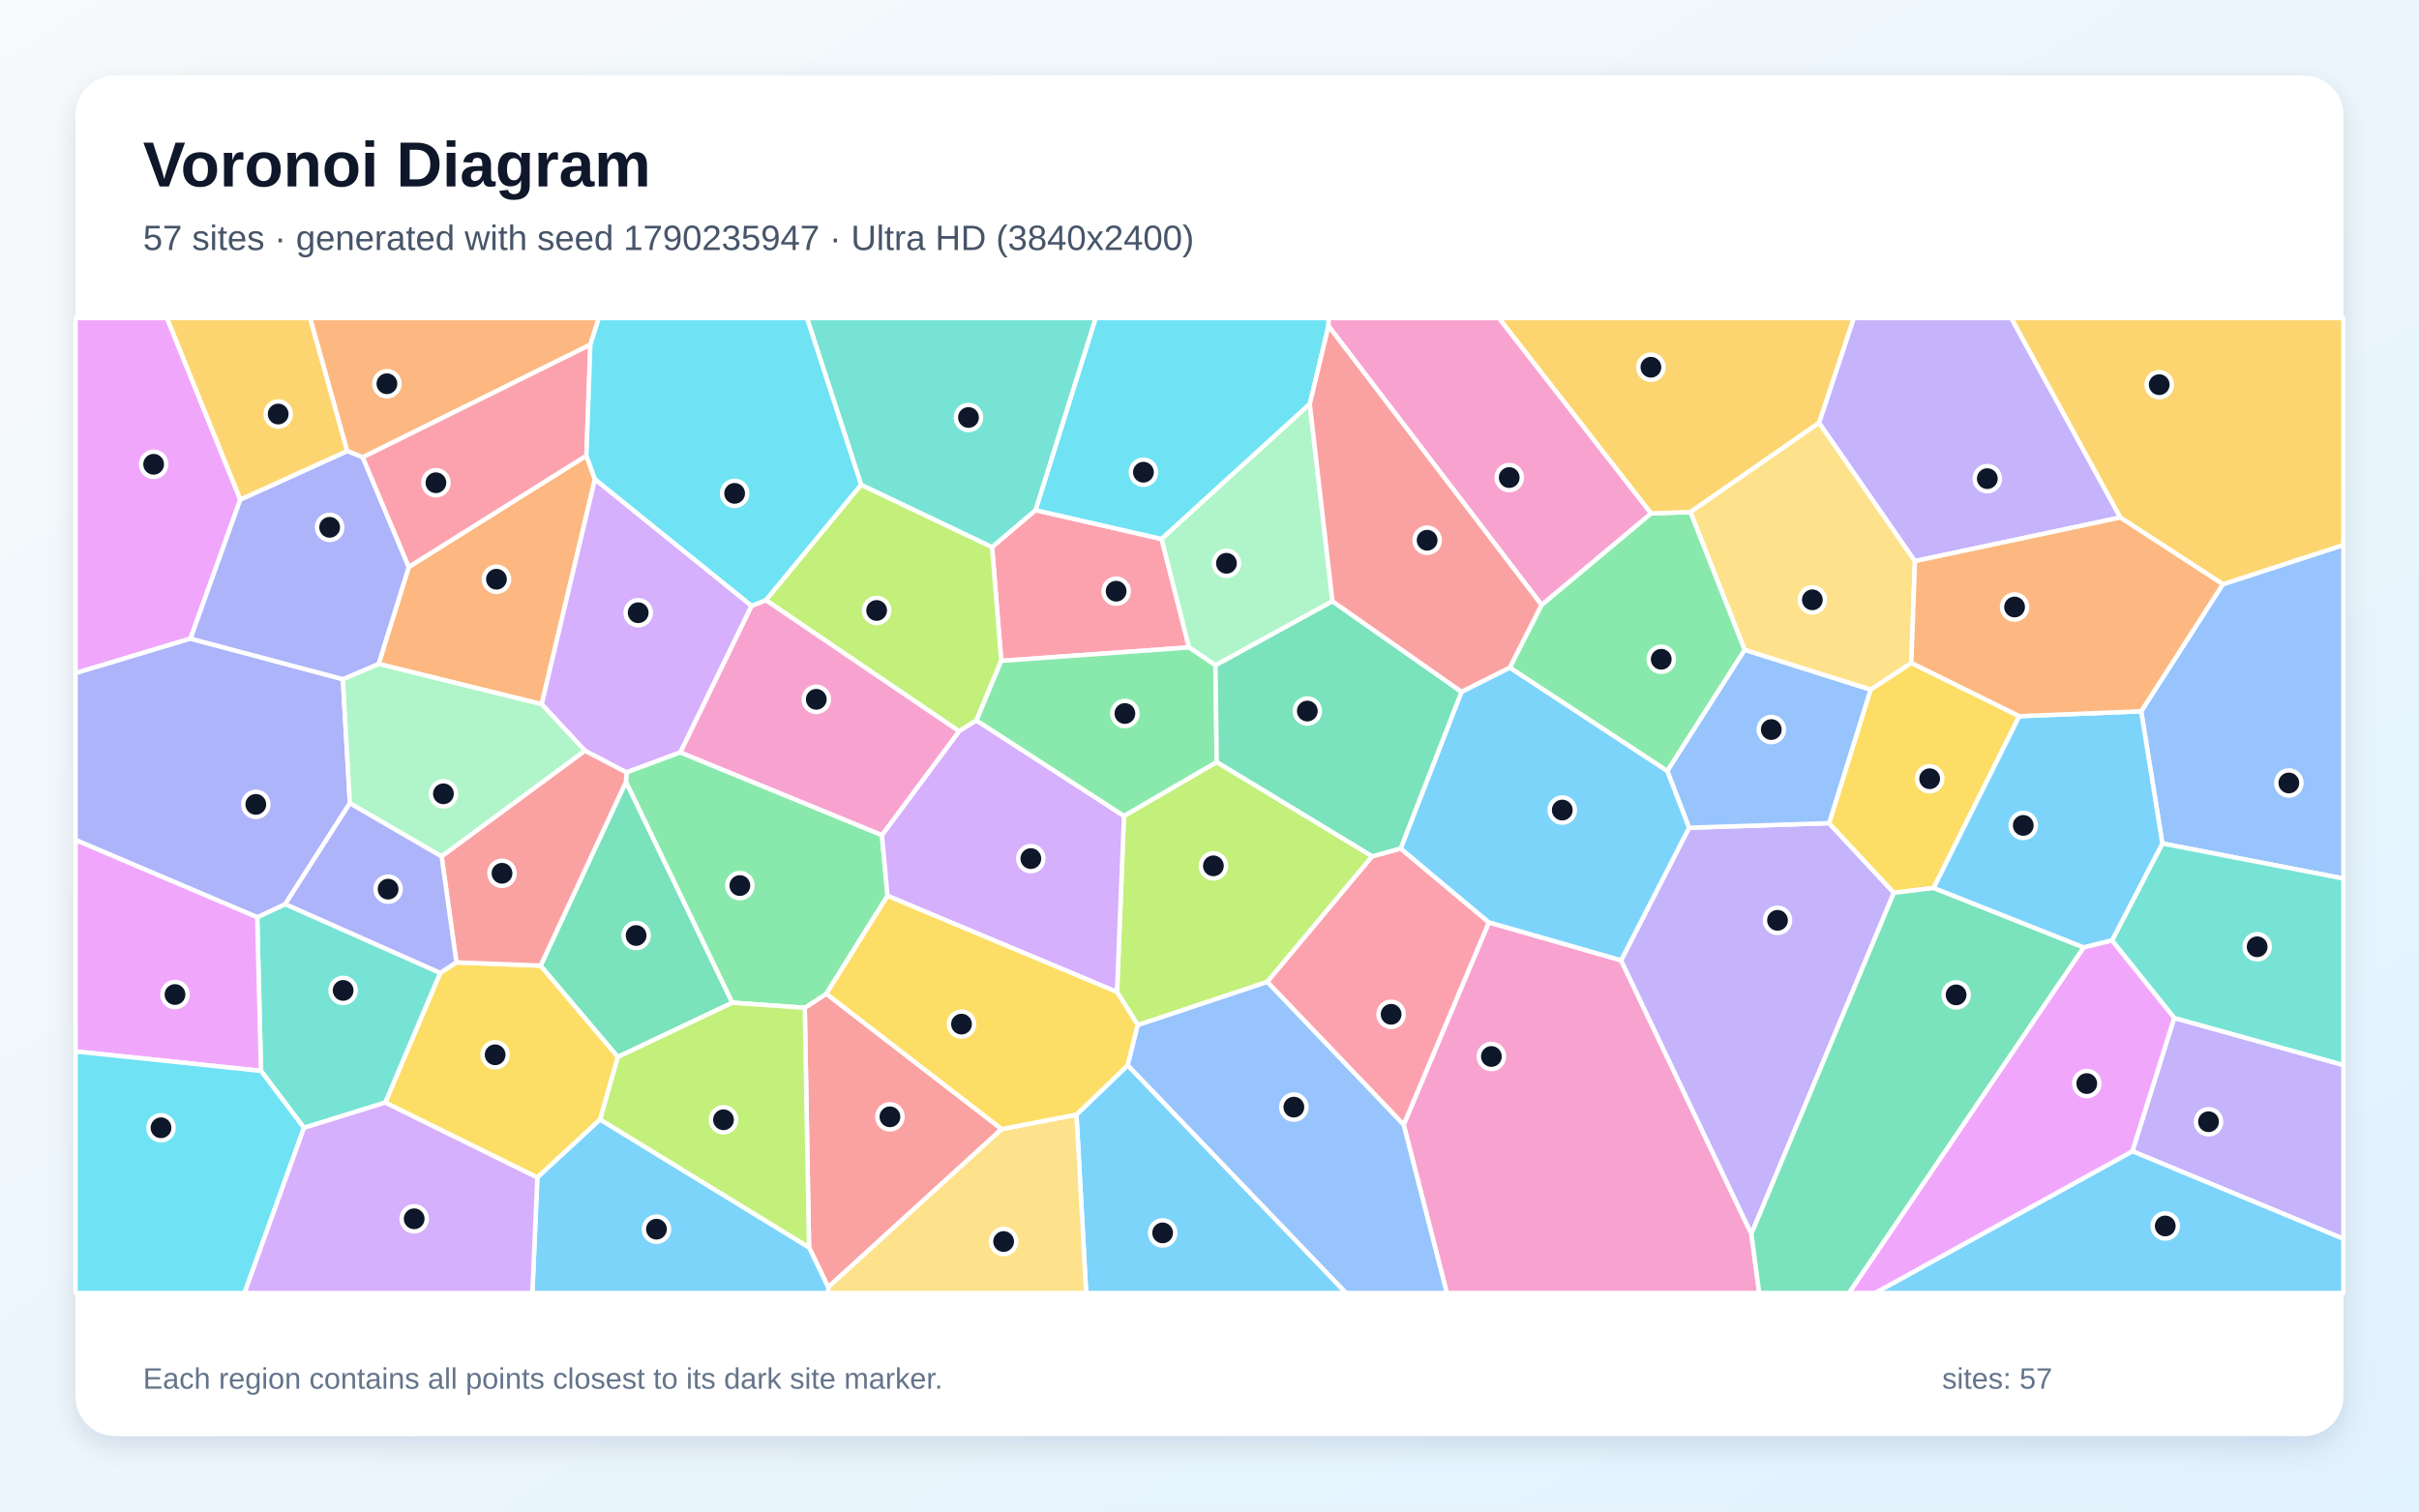
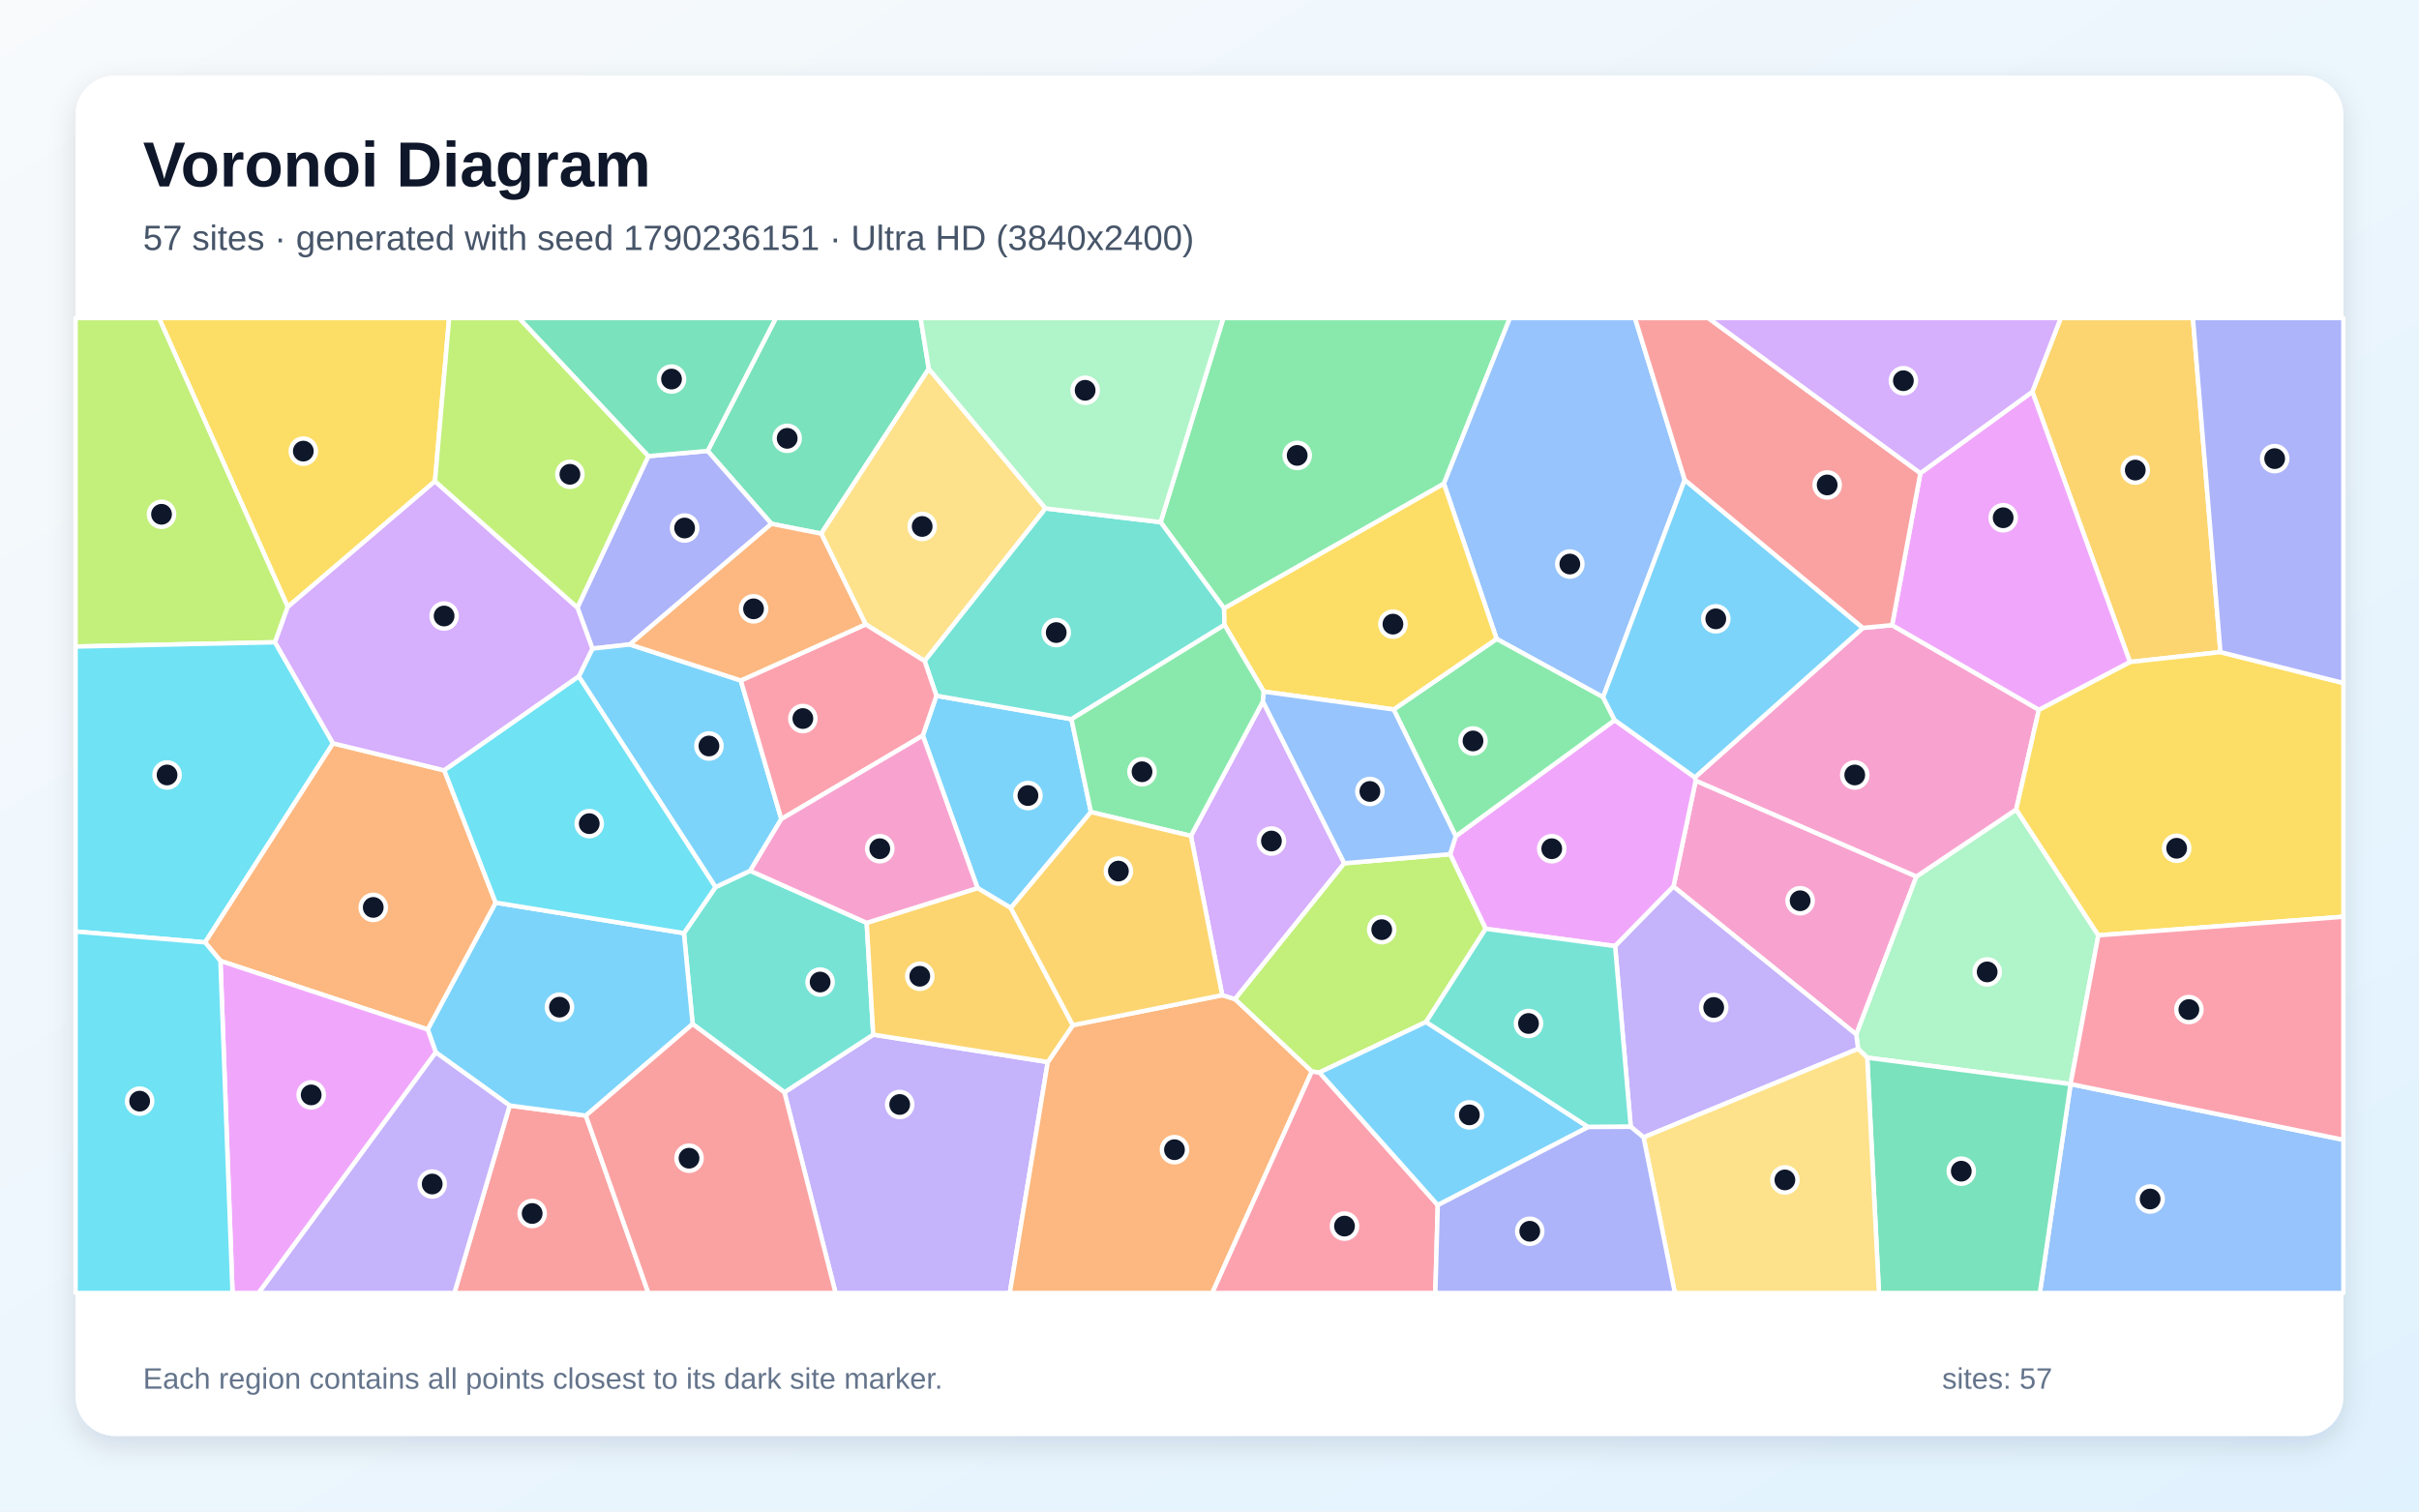
<svg xmlns="http://www.w3.org/2000/svg" width="3840" height="2400" viewBox="0 0 3840 2400" role="img" aria-labelledby="title description">
  <defs>
    <linearGradient id="background" x1="0" y1="0" x2="1" y2="1">
      <stop stop-color="#F8FAFC" />
      <stop offset="1" stop-color="#E0F2FE" />
    </linearGradient>
    <filter id="shadow" x="-5%" y="-5%" width="110%" height="110%">
      <feDropShadow dx="0" dy="15" stdDeviation="22" flood-color="#0F172A" flood-opacity=".12" />
    </filter>
  </defs>
  <rect width="3840" height="2400" fill="url(#background)" />
  <rect x="120" y="120" width="3600" height="2160" rx="63" fill="#FFFFFF" filter="url(#shadow)" />
  <g font-family="Arial, sans-serif">
    <text x="227" y="296" font-size="101" font-weight="700" fill="#0F172A">Voronoi Diagram</text>
-     <text x="227" y="397" font-size="56" fill="#475569">57 sites · generated with seed 1790235947 · Ultra HD (3840x2400)</text>
+     <text x="227" y="397" font-size="56" fill="#475569">57 sites · generated with seed 1790236151 · Ultra HD (3840x2400)</text>
  </g>
  <g stroke="#FFFFFF" stroke-width="7" stroke-linejoin="round">
-     <polygon points="1708.8,1769.8 1790.2,1691.4 2136.9,2053.0 1724.2,2053.0" fill="#38BDF8" fill-opacity="0.65" />
-     <polygon points="3385.0,1827.9 3451.4,1616.3 3720.0,1691.0 3720.0,1967.0" fill="#A78BFA" fill-opacity="0.65" />
-     <polygon points="2228.2,1785.9 2363.4,1464.5 2573.4,1524.8 2780.2,1959.2 2792.7,2053.0 2296.7,2053.0" fill="#F472B6" fill-opacity="0.65" />
-     <polygon points="648.9,900.2 930.9,723.4 944.4,760.9 859.9,1118.2 601.0,1054.2" fill="#FB923C" fill-opacity="0.65" />
-     <polygon points="611.5,1750.7 698.8,1544.7 724.5,1528.1 858.2,1533.2 980.9,1678.2 952.7,1777.5 853.0,1869.7" fill="#FACC15" fill-opacity="0.65" />
-     <polygon points="2396.5,1060.1 2447.1,960.5 2620.8,815.2 2683.6,813.0 2769.7,1031.8 2646.7,1224.3" fill="#4ADE80" fill-opacity="0.65" />
-     <polygon points="482.5,1790.8 414.3,1700.4 408.3,1456.4 452.8,1435.5 698.8,1544.7 611.5,1750.7" fill="#2DD4BF" fill-opacity="0.65" />
-     <polygon points="3432.6,1339.3 3399.0,1129.4 3528.6,927.6 3720.0,865.3 3720.0,1394.9" fill="#60A5FA" fill-opacity="0.65" />
-     <polygon points="381.5,793.2 302.4,1014.0 120.0,1068.8 120.0,505.0 265.1,505.0" fill="#E879F9" fill-opacity="0.65" />
-     <polygon points="993.7,1241.2 1162.6,1592.1 980.9,1678.2 858.2,1533.2" fill="#34D399" fill-opacity="0.65" />
-     <polygon points="1284.3,1980.6 1277.5,1600.2 1311.7,1577.9 1590.2,1792.8 1314.7,2043.9" fill="#F87171" fill-opacity="0.65" />
-     <polygon points="544.3,1078.4 555.4,1275.4 452.8,1435.5 408.3,1456.4 120.0,1333.8 120.0,1068.8 302.4,1014.0" fill="#818CF8" fill-opacity="0.65" />
-     <polygon points="2887.8,671.3 2683.6,813.0 2620.8,815.2 2379.2,505.0 2942.9,505.0" fill="#FBBF24" fill-opacity="0.65" />
-     <polygon points="1806.2,1627.6 1773.2,1575.1 1784.2,1295.5 1931.5,1209.9 2178.4,1359.6 2011.7,1559.1" fill="#A3E635" fill-opacity="0.65" />
-     <polygon points="1193.2,961.9 1080.1,1194.6 994.5,1226.5 928.6,1192.1 859.9,1118.2 944.4,760.9" fill="#C084FC" fill-opacity="0.65" />
-     <polygon points="1589.4,1049.3 1574.8,868.6 1643.8,810.0 1844.0,855.8 1887.5,1028.0" fill="#FB7185" fill-opacity="0.65" />
-     <polygon points="2108.9,517.7 2079.2,641.5 1844.0,855.8 1643.8,810.0 1739.2,505.0 2109.1,505.0" fill="#22D3EE" fill-opacity="0.65" />
-     <polygon points="928.6,1192.1 701.0,1359.9 555.4,1275.4 544.3,1078.4 601.0,1054.2 859.9,1118.2" fill="#86EFAC" fill-opacity="0.65" />
-     <polygon points="1314.7,2043.9 1590.2,1792.8 1708.8,1769.8 1724.2,2053.0 1314.4,2053.0" fill="#FCD34D" fill-opacity="0.65" />
-     <polygon points="853.0,1869.7 952.7,1777.5 1284.3,1980.6 1314.7,2043.9 1314.4,2053.0 845.1,2053.0" fill="#38BDF8" fill-opacity="0.65" />
-     <polygon points="3385.0,1827.9 3720.0,1967.0 3720.0,2053.0 2976.5,2053.0" fill="#38BDF8" fill-opacity="0.65" />
-     <polygon points="2780.2,1959.2 2573.4,1524.8 2681.3,1314.3 2903.5,1307.0 3006.4,1417.6" fill="#A78BFA" fill-opacity="0.65" />
-     <polygon points="2620.8,815.2 2447.1,960.5 2108.9,517.7 2109.1,505.0 2379.2,505.0" fill="#F472B6" fill-opacity="0.65" />
-     <polygon points="937.2,547.3 575.8,726.1 551.0,716.2 492.2,505.0 950.6,505.0" fill="#FB923C" fill-opacity="0.65" />
-     <polygon points="2969.4,1094.9 3034.1,1052.5 3205.5,1137.1 3069.6,1409.9 3006.4,1417.6 2903.5,1307.0" fill="#FACC15" fill-opacity="0.65" />
-     <polygon points="994.5,1226.5 1080.1,1194.6 1400.0,1325.9 1408.9,1422.4 1311.7,1577.9 1277.5,1600.2 1162.6,1592.1 993.7,1241.2" fill="#4ADE80" fill-opacity="0.65" />
-     <polygon points="3451.4,1616.3 3352.6,1493.3 3432.6,1339.3 3720.0,1394.9 3720.0,1691.0" fill="#2DD4BF" fill-opacity="0.65" />
-     <polygon points="2969.4,1094.9 2903.5,1307.0 2681.3,1314.3 2646.7,1224.3 2769.7,1031.8" fill="#60A5FA" fill-opacity="0.65" />
-     <polygon points="120.0,1669.5 120.0,1333.8 408.3,1456.4 414.3,1700.4" fill="#E879F9" fill-opacity="0.65" />
-     <polygon points="2780.2,1959.2 3006.4,1417.6 3069.6,1409.9 3307.9,1504.3 2935.3,2053.0 2792.7,2053.0" fill="#34D399" fill-opacity="0.65" />
-     <polygon points="701.0,1359.9 928.6,1192.1 994.5,1226.5 993.7,1241.2 858.2,1533.2 724.5,1528.1" fill="#F87171" fill-opacity="0.65" />
-     <polygon points="701.0,1359.9 724.5,1528.1 698.8,1544.7 452.8,1435.5 555.4,1275.4" fill="#818CF8" fill-opacity="0.65" />
-     <polygon points="3528.6,927.6 3365.7,821.7 3192.5,505.0 3720.0,505.0 3720.0,865.3" fill="#FBBF24" fill-opacity="0.65" />
-     <polygon points="1366.9,769.6 1574.8,868.6 1589.4,1049.3 1550.1,1143.9 1522.4,1161.1 1215.7,952.9" fill="#A3E635" fill-opacity="0.65" />
-     <polygon points="1408.9,1422.4 1400.0,1325.9 1522.4,1161.1 1550.1,1143.9 1784.2,1295.5 1773.2,1575.1" fill="#C084FC" fill-opacity="0.65" />
-     <polygon points="2011.7,1559.1 2178.4,1359.6 2223.4,1347.2 2363.4,1464.5 2228.2,1785.9" fill="#FB7185" fill-opacity="0.65" />
-     <polygon points="120.0,1669.5 414.3,1700.4 482.5,1790.8 388.2,2053.0 120.0,2053.0" fill="#22D3EE" fill-opacity="0.65" />
-     <polygon points="2079.2,641.5 2115.2,954.7 1929.5,1056.4 1887.5,1028.0 1844.0,855.8" fill="#86EFAC" fill-opacity="0.65" />
-     <polygon points="3039.9,890.9 3034.1,1052.5 2969.4,1094.9 2769.7,1031.8 2683.6,813.0 2887.8,671.3" fill="#FCD34D" fill-opacity="0.65" />
-     <polygon points="3307.9,1504.3 3069.6,1409.9 3205.5,1137.1 3399.0,1129.4 3432.6,1339.3 3352.6,1493.3" fill="#38BDF8" fill-opacity="0.65" />
-     <polygon points="2681.3,1314.3 2573.4,1524.8 2363.4,1464.5 2223.4,1347.2 2320.0,1098.4 2396.5,1060.1 2646.7,1224.3" fill="#38BDF8" fill-opacity="0.65" />
-     <polygon points="3365.7,821.7 3039.9,890.9 2887.8,671.3 2942.9,505.0 3192.5,505.0" fill="#A78BFA" fill-opacity="0.65" />
-     <polygon points="1215.7,952.9 1522.4,1161.1 1400.0,1325.9 1080.1,1194.6 1193.2,961.9" fill="#F472B6" fill-opacity="0.65" />
-     <polygon points="3039.9,890.9 3365.7,821.7 3528.6,927.6 3399.0,1129.4 3205.5,1137.1 3034.1,1052.5" fill="#FB923C" fill-opacity="0.65" />
-     <polygon points="1590.2,1792.8 1311.7,1577.9 1408.9,1422.4 1773.2,1575.1 1806.2,1627.6 1790.2,1691.4 1708.8,1769.8" fill="#FACC15" fill-opacity="0.65" />
-     <polygon points="1550.1,1143.9 1589.4,1049.3 1887.5,1028.0 1929.5,1056.4 1931.5,1209.9 1784.2,1295.5" fill="#4ADE80" fill-opacity="0.65" />
-     <polygon points="1643.8,810.0 1574.8,868.6 1366.9,769.6 1281.0,505.0 1739.2,505.0" fill="#2DD4BF" fill-opacity="0.65" />
-     <polygon points="1790.2,1691.4 1806.2,1627.6 2011.7,1559.1 2228.2,1785.9 2296.7,2053.0 2136.9,2053.0" fill="#60A5FA" fill-opacity="0.65" />
-     <polygon points="3307.9,1504.3 3352.6,1493.3 3451.4,1616.3 3385.0,1827.9 2976.5,2053.0 2935.3,2053.0" fill="#E879F9" fill-opacity="0.65" />
-     <polygon points="1929.5,1056.4 2115.2,954.7 2320.0,1098.4 2223.4,1347.2 2178.4,1359.6 1931.5,1209.9" fill="#34D399" fill-opacity="0.65" />
-     <polygon points="2447.1,960.5 2396.5,1060.1 2320.0,1098.4 2115.2,954.7 2079.2,641.5 2108.9,517.7" fill="#F87171" fill-opacity="0.65" />
-     <polygon points="544.3,1078.4 302.4,1014.0 381.5,793.2 551.0,716.2 575.8,726.1 648.9,900.2 601.0,1054.2" fill="#818CF8" fill-opacity="0.65" />
-     <polygon points="551.0,716.2 381.5,793.2 265.1,505.0 492.2,505.0" fill="#FBBF24" fill-opacity="0.65" />
-     <polygon points="952.7,1777.5 980.9,1678.2 1162.6,1592.1 1277.5,1600.2 1284.3,1980.6" fill="#A3E635" fill-opacity="0.65" />
-     <polygon points="482.5,1790.8 611.5,1750.7 853.0,1869.7 845.1,2053.0 388.2,2053.0" fill="#C084FC" fill-opacity="0.65" />
-     <polygon points="930.9,723.4 648.9,900.2 575.8,726.1 937.2,547.3" fill="#FB7185" fill-opacity="0.65" />
-     <polygon points="1366.9,769.6 1215.7,952.9 1193.2,961.9 944.4,760.9 930.9,723.4 937.2,547.3 950.6,505.0 1281.0,505.0" fill="#22D3EE" fill-opacity="0.65" />
+     <polygon points="1604.6,1441.7 1551.8,1410.1 1464.9,1167.9 1486.5,1104.7 1700.9,1141.9 1731.8,1289.4" fill="#38BDF8" fill-opacity="0.65" />
+     <polygon points="1245.2,1734.4 1386.2,1642.8 1663.3,1686.3 1603.0,2053.0 1326.4,2053.0" fill="#A78BFA" fill-opacity="0.65" />
+     <polygon points="2656.5,1407.7 2691.8,1239.5 3042.2,1391.7 2946.7,1642.5" fill="#F472B6" fill-opacity="0.65" />
+     <polygon points="1663.3,1686.3 1703.1,1627.8 1940.2,1580.1 1960.6,1586.4 2082.5,1701.2 1924.4,2053.0 1603.0,2053.0" fill="#FB923C" fill-opacity="0.65" />
+     <polygon points="690.5,764.1 456.8,963.7 252.4,505.0 713.0,505.0" fill="#FACC15" fill-opacity="0.65" />
+     <polygon points="2292.1,768.0 1943.2,966.1 1842.4,829.1 1942.0,505.0 2396.9,505.0" fill="#4ADE80" fill-opacity="0.65" />
+     <polygon points="1099.5,1626.0 1085.7,1481.7 1135.8,1408.6 1190.9,1382.6 1375.8,1465.3 1386.2,1642.8 1245.2,1734.4" fill="#2DD4BF" fill-opacity="0.65" />
+     <polygon points="2674.4,761.9 2544.8,1107.0 2375.8,1014.5 2292.1,768.0 2396.9,505.0 2595.4,505.0" fill="#60A5FA" fill-opacity="0.65" />
+     <polygon points="2563.9,1502.2 2358.4,1474.8 2301.9,1356.3 2310.9,1327.7 2563.2,1143.4 2690.5,1234.3 2691.8,1239.5 2656.5,1407.7" fill="#E879F9" fill-opacity="0.65" />
+     <polygon points="1474.4,585.6 1303.6,847.3 1224.6,831.7 1123.4,716.0 1231.6,505.0 1461.4,505.0" fill="#34D399" fill-opacity="0.65" />
+     <polygon points="809.1,1755.4 930.0,1771.4 1029.2,2053.0 721.3,2053.0" fill="#F87171" fill-opacity="0.65" />
+     <polygon points="999.8,1023.3 940.4,1029.9 916.6,964.7 1029.2,724.3 1123.4,716.0 1224.6,831.7" fill="#818CF8" fill-opacity="0.65" />
+     <polygon points="3524.8,1035.4 3381.1,1051.1 3226.2,622.0 3271.3,505.0 3481.1,505.0" fill="#FBBF24" fill-opacity="0.65" />
+     <polygon points="436.6,1019.8 120.0,1026.6 120.0,505.0 252.4,505.0 456.8,963.7" fill="#A3E635" fill-opacity="0.65" />
+     <polygon points="1890.5,1327.2 2004.8,1113.8 2134.0,1370.7 1960.6,1586.4 1940.2,1580.1" fill="#C084FC" fill-opacity="0.65" />
+     <polygon points="2082.5,1701.2 2094.6,1702.8 2282.4,1913.5 2278.5,2053.0 1924.4,2053.0" fill="#FB7185" fill-opacity="0.65" />
+     <polygon points="528.7,1180.3 325.6,1496.3 120.0,1479.1 120.0,1026.6 436.6,1019.8" fill="#22D3EE" fill-opacity="0.65" />
+     <polygon points="3286.9,1721.3 3286.9,1721.3 2964.1,1679.4 2949.6,1665.3 2946.7,1642.5 3042.2,1391.7 3200.6,1285.3 3331.0,1485.1" fill="#86EFAC" fill-opacity="0.65" />
+     <polygon points="1659.7,807.3 1467.8,1049.6 1374.1,991.4 1303.6,847.3 1474.4,585.6" fill="#FCD34D" fill-opacity="0.65" />
+     <polygon points="930.0,1771.4 809.1,1755.4 691.8,1671.0 678.9,1634.6 786.8,1433.2 1085.7,1481.7 1099.5,1626.0" fill="#38BDF8" fill-opacity="0.65" />
+     <polygon points="1176.0,1080.5 1240.3,1300.5 1190.9,1382.6 1135.8,1408.6 918.7,1074.1 940.4,1029.9 999.8,1023.3" fill="#38BDF8" fill-opacity="0.65" />
+     <polygon points="2609.1,1805.9 2588.7,1789.1 2563.9,1502.2 2656.5,1407.7 2946.7,1642.5 2949.6,1665.3" fill="#A78BFA" fill-opacity="0.65" />
+     <polygon points="3003.6,992.6 3236.6,1127.0 3200.6,1285.3 3042.2,1391.7 2691.8,1239.5 2690.5,1234.3 2957.2,997.0" fill="#F472B6" fill-opacity="0.65" />
+     <polygon points="705.3,1223.2 786.8,1433.2 678.9,1634.6 349.9,1525.7 325.6,1496.3 528.7,1180.3" fill="#FB923C" fill-opacity="0.65" />
+     <polygon points="3331.0,1485.1 3200.6,1285.3 3236.6,1127.0 3381.1,1051.1 3524.8,1035.4 3720.0,1084.5 3720.0,1455.6" fill="#FACC15" fill-opacity="0.65" />
+     <polygon points="2212.3,1126.5 2375.8,1014.5 2544.8,1107.0 2563.2,1143.4 2310.9,1327.7" fill="#4ADE80" fill-opacity="0.65" />
+     <polygon points="1467.8,1049.6 1659.7,807.3 1842.4,829.1 1943.2,966.1 1943.8,992.2 1700.9,1141.9 1486.5,1104.7" fill="#2DD4BF" fill-opacity="0.65" />
+     <polygon points="3286.9,1721.3 3286.9,1721.3 3720.0,1809.8 3720.0,2053.0 3238.1,2053.0" fill="#60A5FA" fill-opacity="0.65" />
+     <polygon points="349.9,1525.7 678.9,1634.6 691.8,1671.0 410.6,2053.0 369.1,2053.0" fill="#E879F9" fill-opacity="0.65" />
+     <polygon points="2964.1,1679.4 3286.9,1721.3 3238.1,2053.0 2982.7,2053.0" fill="#34D399" fill-opacity="0.65" />
+     <polygon points="930.0,1771.4 1099.5,1626.0 1245.2,1734.4 1326.4,2053.0 1029.2,2053.0" fill="#F87171" fill-opacity="0.65" />
+     <polygon points="3524.8,1035.4 3481.1,505.0 3720.0,505.0 3720.0,1084.5" fill="#818CF8" fill-opacity="0.65" />
+     <polygon points="1703.1,1627.8 1663.3,1686.3 1386.2,1642.8 1375.8,1465.3 1551.8,1410.1 1604.6,1441.7" fill="#FBBF24" fill-opacity="0.65" />
+     <polygon points="2263.8,1622.7 2094.6,1702.8 2082.5,1701.2 1960.6,1586.4 2134.0,1370.7 2301.9,1356.3 2358.4,1474.8" fill="#A3E635" fill-opacity="0.65" />
+     <polygon points="918.7,1074.1 705.3,1223.2 528.7,1180.3 436.6,1019.8 456.8,963.7 690.5,764.1 916.6,964.7 940.4,1029.9" fill="#C084FC" fill-opacity="0.65" />
+     <polygon points="1240.3,1300.5 1176.0,1080.5 1374.1,991.4 1467.8,1049.6 1486.5,1104.7 1464.9,1167.9" fill="#FB7185" fill-opacity="0.65" />
+     <polygon points="786.8,1433.2 705.3,1223.2 918.7,1074.1 1135.8,1408.6 1085.7,1481.7" fill="#22D3EE" fill-opacity="0.65" />
+     <polygon points="1842.4,829.1 1659.7,807.3 1474.4,585.6 1461.4,505.0 1942.0,505.0" fill="#86EFAC" fill-opacity="0.65" />
+     <polygon points="2609.1,1805.9 2949.6,1665.3 2964.1,1679.4 2982.7,2053.0 2658.8,2053.0" fill="#FCD34D" fill-opacity="0.65" />
+     <polygon points="2282.4,1913.5 2094.6,1702.8 2263.8,1622.7 2521.2,1789.5" fill="#38BDF8" fill-opacity="0.65" />
+     <polygon points="2957.2,997.0 2690.5,1234.3 2563.2,1143.4 2544.8,1107.0 2674.4,761.9" fill="#38BDF8" fill-opacity="0.65" />
+     <polygon points="691.8,1671.0 809.1,1755.4 721.3,2053.0 410.6,2053.0" fill="#A78BFA" fill-opacity="0.65" />
+     <polygon points="1375.8,1465.3 1190.9,1382.6 1240.3,1300.5 1464.9,1167.9 1551.8,1410.1" fill="#F472B6" fill-opacity="0.65" />
+     <polygon points="1176.0,1080.5 999.8,1023.3 1224.6,831.7 1303.6,847.3 1374.1,991.4" fill="#FB923C" fill-opacity="0.65" />
+     <polygon points="2375.8,1014.5 2212.3,1126.5 2006.2,1098.1 1943.8,992.2 1943.2,966.1 2292.1,768.0" fill="#FACC15" fill-opacity="0.65" />
+     <polygon points="1943.8,992.2 2006.2,1098.1 2004.8,1113.8 1890.5,1327.2 1731.8,1289.4 1700.9,1141.9" fill="#4ADE80" fill-opacity="0.65" />
+     <polygon points="2521.2,1789.5 2263.8,1622.7 2358.4,1474.8 2563.9,1502.2 2588.7,1789.1" fill="#2DD4BF" fill-opacity="0.65" />
+     <polygon points="2006.2,1098.1 2212.3,1126.5 2310.9,1327.7 2301.9,1356.3 2134.0,1370.7 2004.8,1113.8" fill="#60A5FA" fill-opacity="0.65" />
+     <polygon points="3226.2,622.0 3381.1,1051.1 3236.6,1127.0 3003.6,992.6 3048.5,751.3" fill="#E879F9" fill-opacity="0.65" />
+     <polygon points="1123.4,716.0 1029.2,724.3 823.7,505.0 1231.6,505.0" fill="#34D399" fill-opacity="0.65" />
+     <polygon points="3048.5,751.3 3003.6,992.6 2957.2,997.0 2674.4,761.9 2595.4,505.0 2711.8,505.0" fill="#F87171" fill-opacity="0.65" />
+     <polygon points="2282.4,1913.5 2521.2,1789.5 2588.7,1789.1 2609.1,1805.9 2658.8,2053.0 2278.5,2053.0" fill="#818CF8" fill-opacity="0.65" />
+     <polygon points="1890.5,1327.2 1940.2,1580.1 1703.1,1627.8 1604.6,1441.7 1731.8,1289.4" fill="#FBBF24" fill-opacity="0.65" />
+     <polygon points="1029.2,724.3 916.6,964.7 690.5,764.1 713.0,505.0 823.7,505.0" fill="#A3E635" fill-opacity="0.65" />
+     <polygon points="3226.2,622.0 3048.5,751.3 2711.8,505.0 3271.3,505.0" fill="#C084FC" fill-opacity="0.65" />
+     <polygon points="3286.9,1721.3 3331.0,1485.1 3720.0,1455.6 3720.0,1809.8" fill="#FB7185" fill-opacity="0.65" />
+     <polygon points="120.0,1479.1 325.6,1496.3 349.9,1525.7 369.1,2053.0 120.0,2053.0" fill="#22D3EE" fill-opacity="0.65" />
  </g>
  <g>
-     <circle cx="1845.6" cy="1957.6" r="20" fill="#0F172A" stroke="#FFFFFF" stroke-width="7" />
-     <circle cx="3505.9" cy="1781.1" r="20" fill="#0F172A" stroke="#FFFFFF" stroke-width="7" />
-     <circle cx="2367.5" cy="1677.5" r="20" fill="#0F172A" stroke="#FFFFFF" stroke-width="7" />
-     <circle cx="788.1" cy="919.7" r="20" fill="#0F172A" stroke="#FFFFFF" stroke-width="7" />
-     <circle cx="786.0" cy="1674.8" r="20" fill="#0F172A" stroke="#FFFFFF" stroke-width="7" />
-     <circle cx="2637.1" cy="1046.8" r="20" fill="#0F172A" stroke="#FFFFFF" stroke-width="7" />
-     <circle cx="544.7" cy="1572.6" r="20" fill="#0F172A" stroke="#FFFFFF" stroke-width="7" />
-     <circle cx="3633.4" cy="1243.2" r="20" fill="#0F172A" stroke="#FFFFFF" stroke-width="7" />
-     <circle cx="243.9" cy="737.2" r="20" fill="#0F172A" stroke="#FFFFFF" stroke-width="7" />
-     <circle cx="1009.8" cy="1485.4" r="20" fill="#0F172A" stroke="#FFFFFF" stroke-width="7" />
-     <circle cx="1412.7" cy="1773.3" r="20" fill="#0F172A" stroke="#FFFFFF" stroke-width="7" />
-     <circle cx="406.1" cy="1277.2" r="20" fill="#0F172A" stroke="#FFFFFF" stroke-width="7" />
-     <circle cx="2620.7" cy="583.1" r="20" fill="#0F172A" stroke="#FFFFFF" stroke-width="7" />
-     <circle cx="1926.2" cy="1374.8" r="20" fill="#0F172A" stroke="#FFFFFF" stroke-width="7" />
-     <circle cx="1013.1" cy="972.9" r="20" fill="#0F172A" stroke="#FFFFFF" stroke-width="7" />
-     <circle cx="1771.8" cy="938.7" r="20" fill="#0F172A" stroke="#FFFFFF" stroke-width="7" />
-     <circle cx="1815.1" cy="749.8" r="20" fill="#0F172A" stroke="#FFFFFF" stroke-width="7" />
-     <circle cx="703.9" cy="1260.4" r="20" fill="#0F172A" stroke="#FFFFFF" stroke-width="7" />
-     <circle cx="1593.2" cy="1971.3" r="20" fill="#0F172A" stroke="#FFFFFF" stroke-width="7" />
-     <circle cx="1042.1" cy="1951.7" r="20" fill="#0F172A" stroke="#FFFFFF" stroke-width="7" />
-     <circle cx="3437.2" cy="1946.6" r="20" fill="#0F172A" stroke="#FFFFFF" stroke-width="7" />
-     <circle cx="2821.7" cy="1461.3" r="20" fill="#0F172A" stroke="#FFFFFF" stroke-width="7" />
-     <circle cx="2395.8" cy="758.3" r="20" fill="#0F172A" stroke="#FFFFFF" stroke-width="7" />
-     <circle cx="614.2" cy="609.3" r="20" fill="#0F172A" stroke="#FFFFFF" stroke-width="7" />
-     <circle cx="3063.2" cy="1236.5" r="20" fill="#0F172A" stroke="#FFFFFF" stroke-width="7" />
-     <circle cx="1174.5" cy="1406.1" r="20" fill="#0F172A" stroke="#FFFFFF" stroke-width="7" />
-     <circle cx="3583.1" cy="1503.3" r="20" fill="#0F172A" stroke="#FFFFFF" stroke-width="7" />
-     <circle cx="2811.8" cy="1158.4" r="20" fill="#0F172A" stroke="#FFFFFF" stroke-width="7" />
-     <circle cx="277.8" cy="1579.1" r="20" fill="#0F172A" stroke="#FFFFFF" stroke-width="7" />
-     <circle cx="3105.2" cy="1579.7" r="20" fill="#0F172A" stroke="#FFFFFF" stroke-width="7" />
-     <circle cx="796.9" cy="1386.6" r="20" fill="#0F172A" stroke="#FFFFFF" stroke-width="7" />
-     <circle cx="616.1" cy="1411.8" r="20" fill="#0F172A" stroke="#FFFFFF" stroke-width="7" />
-     <circle cx="3427.6" cy="610.8" r="20" fill="#0F172A" stroke="#FFFFFF" stroke-width="7" />
-     <circle cx="1391.6" cy="969.3" r="20" fill="#0F172A" stroke="#FFFFFF" stroke-width="7" />
-     <circle cx="1636.4" cy="1363.3" r="20" fill="#0F172A" stroke="#FFFFFF" stroke-width="7" />
-     <circle cx="2208.3" cy="1610.5" r="20" fill="#0F172A" stroke="#FFFFFF" stroke-width="7" />
-     <circle cx="255.6" cy="1790.7" r="20" fill="#0F172A" stroke="#FFFFFF" stroke-width="7" />
-     <circle cx="1946.9" cy="894.4" r="20" fill="#0F172A" stroke="#FFFFFF" stroke-width="7" />
-     <circle cx="2877.0" cy="952.4" r="20" fill="#0F172A" stroke="#FFFFFF" stroke-width="7" />
-     <circle cx="3211.8" cy="1310.6" r="20" fill="#0F172A" stroke="#FFFFFF" stroke-width="7" />
-     <circle cx="2480.0" cy="1286.2" r="20" fill="#0F172A" stroke="#FFFFFF" stroke-width="7" />
-     <circle cx="3154.7" cy="760.0" r="20" fill="#0F172A" stroke="#FFFFFF" stroke-width="7" />
-     <circle cx="1295.8" cy="1110.4" r="20" fill="#0F172A" stroke="#FFFFFF" stroke-width="7" />
-     <circle cx="3198.0" cy="963.8" r="20" fill="#0F172A" stroke="#FFFFFF" stroke-width="7" />
-     <circle cx="1526.3" cy="1626.1" r="20" fill="#0F172A" stroke="#FFFFFF" stroke-width="7" />
-     <circle cx="1785.7" cy="1132.9" r="20" fill="#0F172A" stroke="#FFFFFF" stroke-width="7" />
-     <circle cx="1537.4" cy="662.9" r="20" fill="#0F172A" stroke="#FFFFFF" stroke-width="7" />
-     <circle cx="2053.9" cy="1757.9" r="20" fill="#0F172A" stroke="#FFFFFF" stroke-width="7" />
-     <circle cx="3312.6" cy="1720.5" r="20" fill="#0F172A" stroke="#FFFFFF" stroke-width="7" />
-     <circle cx="2075.3" cy="1129.0" r="20" fill="#0F172A" stroke="#FFFFFF" stroke-width="7" />
-     <circle cx="2265.5" cy="857.8" r="20" fill="#0F172A" stroke="#FFFFFF" stroke-width="7" />
-     <circle cx="523.3" cy="837.3" r="20" fill="#0F172A" stroke="#FFFFFF" stroke-width="7" />
-     <circle cx="441.6" cy="657.4" r="20" fill="#0F172A" stroke="#FFFFFF" stroke-width="7" />
-     <circle cx="1148.5" cy="1778.0" r="20" fill="#0F172A" stroke="#FFFFFF" stroke-width="7" />
-     <circle cx="657.5" cy="1935.2" r="20" fill="#0F172A" stroke="#FFFFFF" stroke-width="7" />
-     <circle cx="692.0" cy="766.5" r="20" fill="#0F172A" stroke="#FFFFFF" stroke-width="7" />
-     <circle cx="1166.2" cy="783.4" r="20" fill="#0F172A" stroke="#FFFFFF" stroke-width="7" />
+     <circle cx="1631.8" cy="1263.2" r="20" fill="#0F172A" stroke="#FFFFFF" stroke-width="7" />
+     <circle cx="1428.2" cy="1753.7" r="20" fill="#0F172A" stroke="#FFFFFF" stroke-width="7" />
+     <circle cx="2857.6" cy="1430.2" r="20" fill="#0F172A" stroke="#FFFFFF" stroke-width="7" />
+     <circle cx="1864.4" cy="1825.5" r="20" fill="#0F172A" stroke="#FFFFFF" stroke-width="7" />
+     <circle cx="481.5" cy="716.3" r="20" fill="#0F172A" stroke="#FFFFFF" stroke-width="7" />
+     <circle cx="2059.2" cy="723.1" r="20" fill="#0F172A" stroke="#FFFFFF" stroke-width="7" />
+     <circle cx="1301.9" cy="1559.3" r="20" fill="#0F172A" stroke="#FFFFFF" stroke-width="7" />
+     <circle cx="2492.0" cy="895.6" r="20" fill="#0F172A" stroke="#FFFFFF" stroke-width="7" />
+     <circle cx="2463.3" cy="1347.6" r="20" fill="#0F172A" stroke="#FFFFFF" stroke-width="7" />
+     <circle cx="1249.6" cy="696.0" r="20" fill="#0F172A" stroke="#FFFFFF" stroke-width="7" />
+     <circle cx="844.8" cy="1926.8" r="20" fill="#0F172A" stroke="#FFFFFF" stroke-width="7" />
+     <circle cx="1086.8" cy="838.4" r="20" fill="#0F172A" stroke="#FFFFFF" stroke-width="7" />
+     <circle cx="3389.6" cy="746.4" r="20" fill="#0F172A" stroke="#FFFFFF" stroke-width="7" />
+     <circle cx="256.4" cy="816.6" r="20" fill="#0F172A" stroke="#FFFFFF" stroke-width="7" />
+     <circle cx="2018.3" cy="1335.4" r="20" fill="#0F172A" stroke="#FFFFFF" stroke-width="7" />
+     <circle cx="2134.3" cy="1946.8" r="20" fill="#0F172A" stroke="#FFFFFF" stroke-width="7" />
+     <circle cx="265.2" cy="1230.5" r="20" fill="#0F172A" stroke="#FFFFFF" stroke-width="7" />
+     <circle cx="3154.5" cy="1543.2" r="20" fill="#0F172A" stroke="#FFFFFF" stroke-width="7" />
+     <circle cx="1463.9" cy="835.9" r="20" fill="#0F172A" stroke="#FFFFFF" stroke-width="7" />
+     <circle cx="888.1" cy="1599.2" r="20" fill="#0F172A" stroke="#FFFFFF" stroke-width="7" />
+     <circle cx="1125.4" cy="1184.5" r="20" fill="#0F172A" stroke="#FFFFFF" stroke-width="7" />
+     <circle cx="2720.4" cy="1599.7" r="20" fill="#0F172A" stroke="#FFFFFF" stroke-width="7" />
+     <circle cx="2944.3" cy="1230.5" r="20" fill="#0F172A" stroke="#FFFFFF" stroke-width="7" />
+     <circle cx="592.5" cy="1440.8" r="20" fill="#0F172A" stroke="#FFFFFF" stroke-width="7" />
+     <circle cx="3455.3" cy="1346.9" r="20" fill="#0F172A" stroke="#FFFFFF" stroke-width="7" />
+     <circle cx="2338.3" cy="1176.5" r="20" fill="#0F172A" stroke="#FFFFFF" stroke-width="7" />
+     <circle cx="1676.7" cy="1004.4" r="20" fill="#0F172A" stroke="#FFFFFF" stroke-width="7" />
+     <circle cx="3413.2" cy="1903.8" r="20" fill="#0F172A" stroke="#FFFFFF" stroke-width="7" />
+     <circle cx="494.0" cy="1738.5" r="20" fill="#0F172A" stroke="#FFFFFF" stroke-width="7" />
+     <circle cx="3113.4" cy="1859.6" r="20" fill="#0F172A" stroke="#FFFFFF" stroke-width="7" />
+     <circle cx="1093.8" cy="1839.0" r="20" fill="#0F172A" stroke="#FFFFFF" stroke-width="7" />
+     <circle cx="3610.9" cy="728.2" r="20" fill="#0F172A" stroke="#FFFFFF" stroke-width="7" />
+     <circle cx="1460.1" cy="1550.1" r="20" fill="#0F172A" stroke="#FFFFFF" stroke-width="7" />
+     <circle cx="2193.4" cy="1476.1" r="20" fill="#0F172A" stroke="#FFFFFF" stroke-width="7" />
+     <circle cx="705.0" cy="978.1" r="20" fill="#0F172A" stroke="#FFFFFF" stroke-width="7" />
+     <circle cx="1274.5" cy="1140.9" r="20" fill="#0F172A" stroke="#FFFFFF" stroke-width="7" />
+     <circle cx="935.4" cy="1307.8" r="20" fill="#0F172A" stroke="#FFFFFF" stroke-width="7" />
+     <circle cx="1722.6" cy="619.7" r="20" fill="#0F172A" stroke="#FFFFFF" stroke-width="7" />
+     <circle cx="2833.4" cy="1873.5" r="20" fill="#0F172A" stroke="#FFFFFF" stroke-width="7" />
+     <circle cx="2332.5" cy="1770.2" r="20" fill="#0F172A" stroke="#FFFFFF" stroke-width="7" />
+     <circle cx="2723.7" cy="982.6" r="20" fill="#0F172A" stroke="#FFFFFF" stroke-width="7" />
+     <circle cx="686.1" cy="1880.0" r="20" fill="#0F172A" stroke="#FFFFFF" stroke-width="7" />
+     <circle cx="1396.6" cy="1347.6" r="20" fill="#0F172A" stroke="#FFFFFF" stroke-width="7" />
+     <circle cx="1196.2" cy="966.7" r="20" fill="#0F172A" stroke="#FFFFFF" stroke-width="7" />
+     <circle cx="2211.2" cy="991.0" r="20" fill="#0F172A" stroke="#FFFFFF" stroke-width="7" />
+     <circle cx="1812.9" cy="1225.4" r="20" fill="#0F172A" stroke="#FFFFFF" stroke-width="7" />
+     <circle cx="2426.4" cy="1625.1" r="20" fill="#0F172A" stroke="#FFFFFF" stroke-width="7" />
+     <circle cx="2174.6" cy="1256.7" r="20" fill="#0F172A" stroke="#FFFFFF" stroke-width="7" />
+     <circle cx="3179.9" cy="822.1" r="20" fill="#0F172A" stroke="#FFFFFF" stroke-width="7" />
+     <circle cx="1066.0" cy="601.9" r="20" fill="#0F172A" stroke="#FFFFFF" stroke-width="7" />
+     <circle cx="2900.5" cy="770.0" r="20" fill="#0F172A" stroke="#FFFFFF" stroke-width="7" />
+     <circle cx="2428.4" cy="1955.0" r="20" fill="#0F172A" stroke="#FFFFFF" stroke-width="7" />
+     <circle cx="1775.4" cy="1383.1" r="20" fill="#0F172A" stroke="#FFFFFF" stroke-width="7" />
+     <circle cx="904.7" cy="753.1" r="20" fill="#0F172A" stroke="#FFFFFF" stroke-width="7" />
+     <circle cx="3021.5" cy="604.5" r="20" fill="#0F172A" stroke="#FFFFFF" stroke-width="7" />
+     <circle cx="3474.7" cy="1603.0" r="20" fill="#0F172A" stroke="#FFFFFF" stroke-width="7" />
+     <circle cx="221.7" cy="1748.4" r="20" fill="#0F172A" stroke="#FFFFFF" stroke-width="7" />
  </g>
  <g font-family="Arial, sans-serif" font-size="47" fill="#64748B">
    <text x="227" y="2205">Each region contains all points closest to its dark site marker.</text>
    <text x="3083" y="2205">sites: 57</text>
  </g>
</svg>
